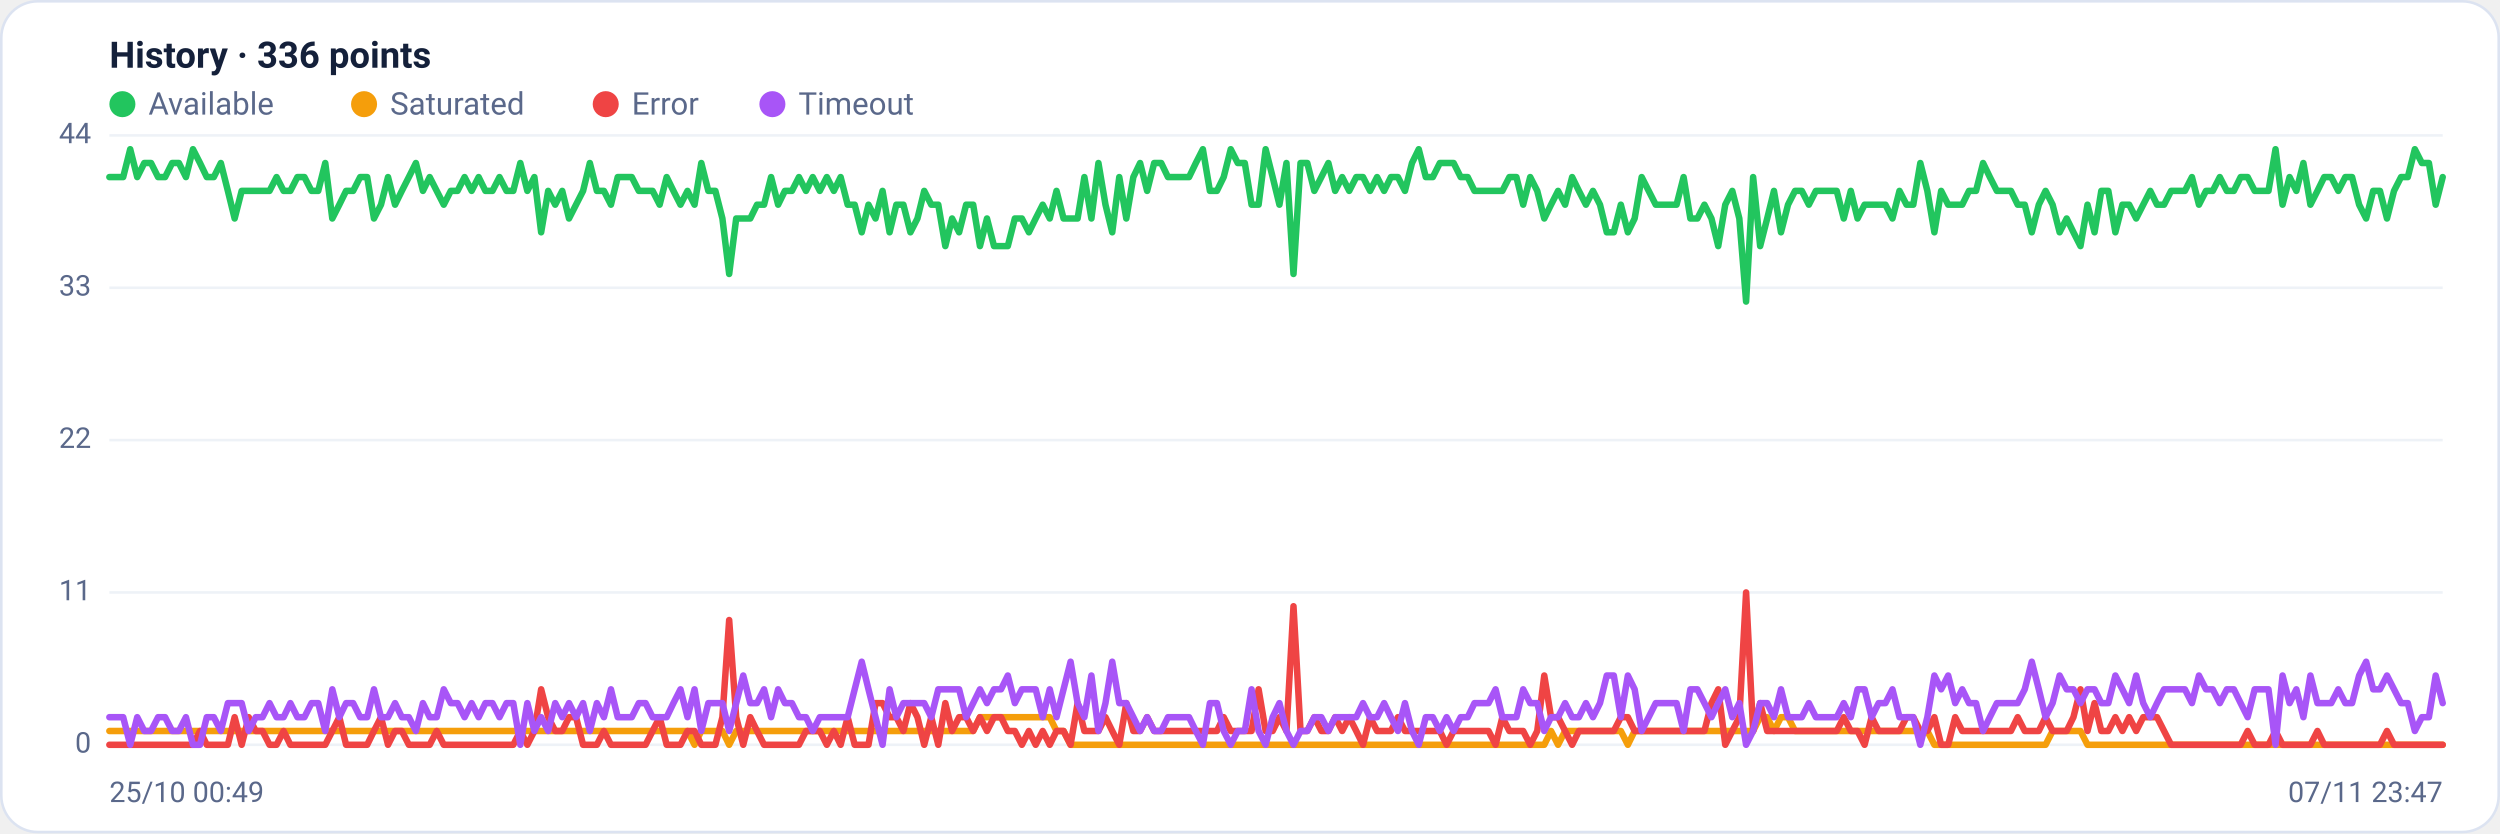
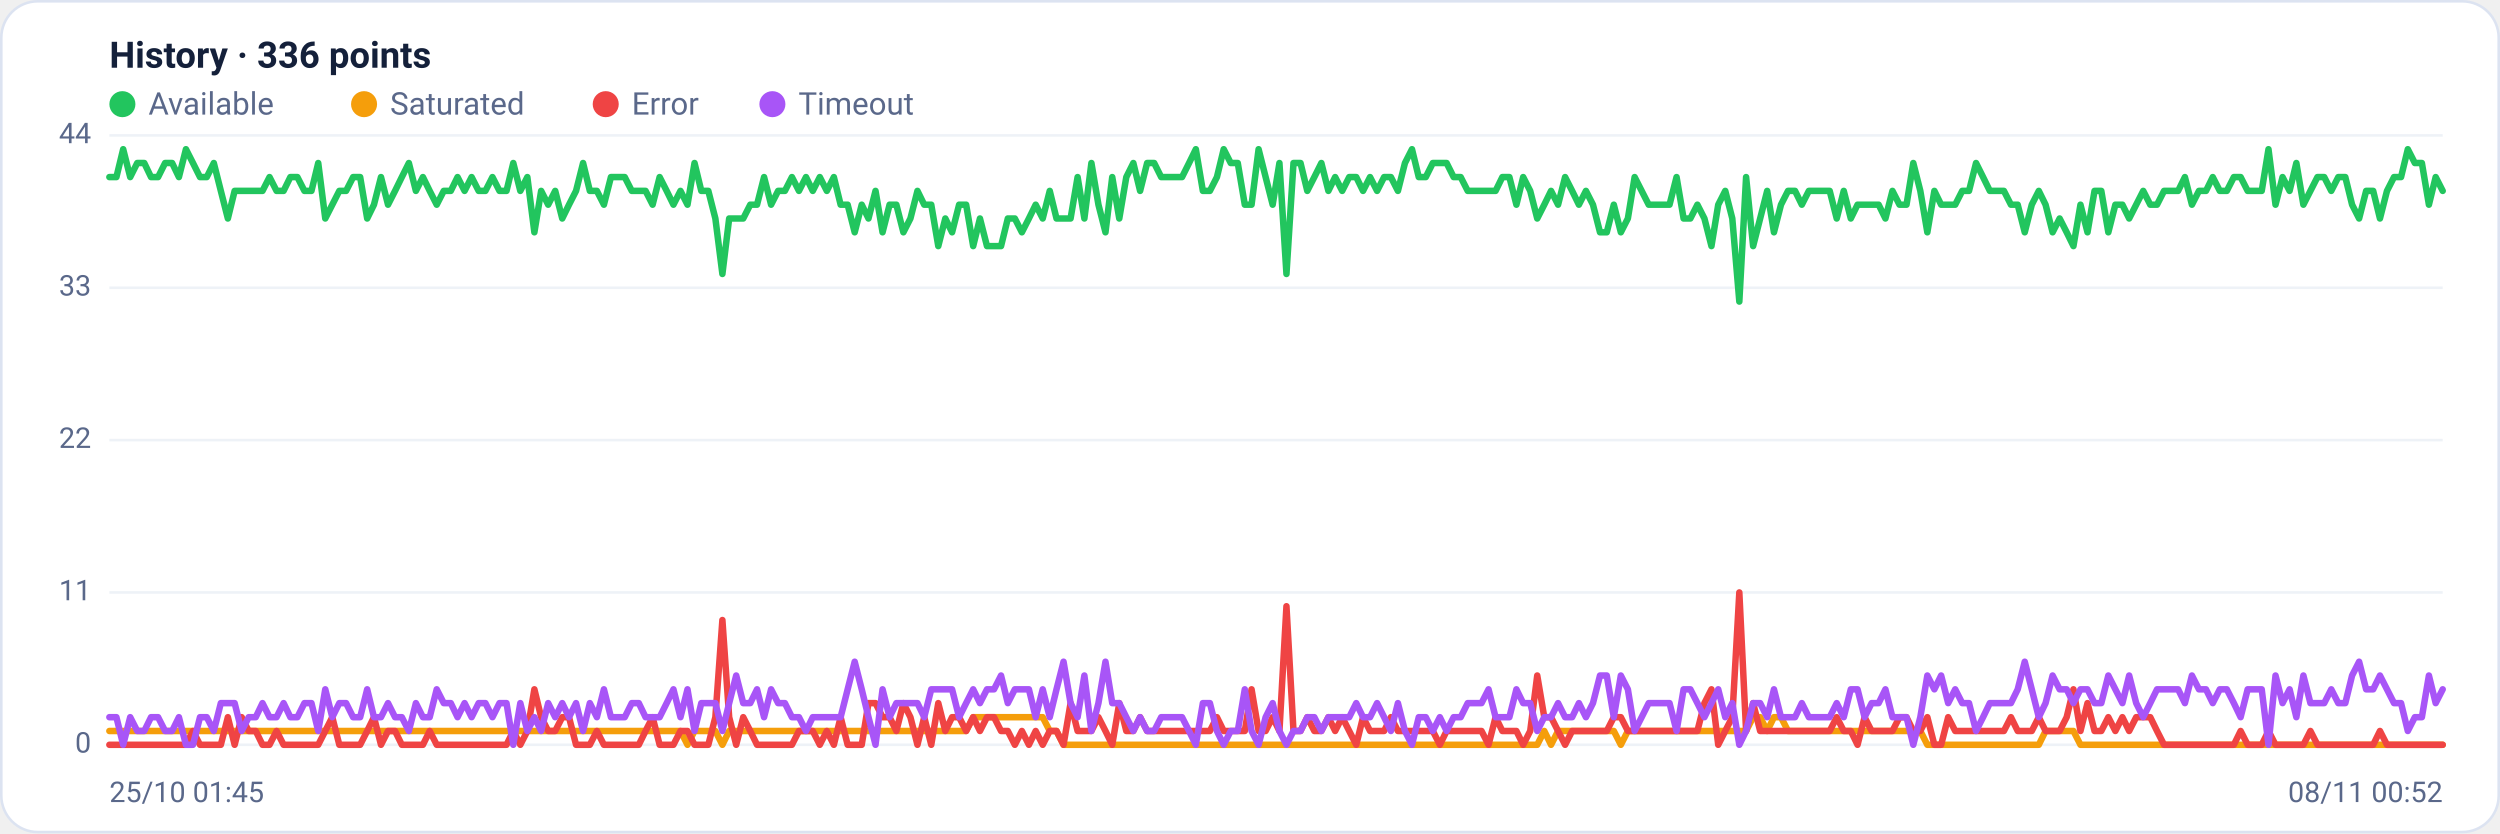
<svg xmlns="http://www.w3.org/2000/svg" viewBox="0 0 960 320" width="960" height="320" font-family="Segoe UI, system-ui, -apple-system, Roboto, Helvetica, Arial, sans-serif" role="img" aria-label="Availability history per region">
  <rect x="0.5" y="0.5" width="959" height="319" rx="14" fill="#ffffff" stroke="#dce3f1" />
  <text x="42" y="26" font-size="14" font-weight="600" fill="#14203a">History · 336 points</text>
  <circle cx="47" cy="40" r="5" fill="#22c55e" />
  <text x="57" y="44" font-size="12" fill="#5a688a">Available</text>
  <circle cx="139.8" cy="40" r="5" fill="#f59e0b" />
  <text x="149.8" y="44" font-size="12" fill="#5a688a">Saturated</text>
  <circle cx="232.6" cy="40" r="5" fill="#ef4444" />
  <text x="242.6" y="44" font-size="12" fill="#5a688a">Error</text>
  <circle cx="296.6" cy="40" r="5" fill="#a855f7" />
  <text x="306.6" y="44" font-size="12" fill="#5a688a">Timeout</text>
  <line x1="42" y1="286.0" x2="938" y2="286.0" stroke="#eef2f7" stroke-width="1" />
  <text x="35" y="289.0" text-anchor="end" font-size="11" fill="#5a688a">0</text>
  <line x1="42" y1="227.5" x2="938" y2="227.5" stroke="#eef2f7" stroke-width="1" />
  <text x="35" y="230.5" text-anchor="end" font-size="11" fill="#5a688a">11</text>
  <line x1="42" y1="169.0" x2="938" y2="169.0" stroke="#eef2f7" stroke-width="1" />
  <text x="35" y="172.0" text-anchor="end" font-size="11" fill="#5a688a">22</text>
  <line x1="42" y1="110.5" x2="938" y2="110.5" stroke="#eef2f7" stroke-width="1" />
  <text x="35" y="113.5" text-anchor="end" font-size="11" fill="#5a688a">33</text>
  <line x1="42" y1="52.0" x2="938" y2="52.0" stroke="#eef2f7" stroke-width="1" />
  <text x="35" y="55.0" text-anchor="end" font-size="11" fill="#5a688a">44</text>
-   <polyline fill="none" stroke="#22c55e" stroke-width="2.5" stroke-linejoin="round" stroke-linecap="round" points="42.0,68.0 44.7,68.0 47.3,68.0 50.0,57.3 52.7,68.0 55.4,62.6 58.0,62.6 60.7,68.0 63.4,68.0 66.1,62.6 68.7,62.6 71.4,68.0 74.1,57.3 76.8,62.6 79.4,68.0 82.1,68.0 84.8,62.6 87.5,73.3 90.1,83.9 92.8,73.3 95.5,73.3 98.2,73.3 100.8,73.3 103.5,73.3 106.2,68.0 108.9,73.3 111.5,73.3 114.2,68.0 116.9,68.0 119.6,73.3 122.2,73.3 124.9,62.6 127.6,83.9 130.3,78.6 132.9,73.3 135.6,73.3 138.3,68.0 141.0,68.0 143.6,83.9 146.3,78.6 149.0,68.0 151.7,78.6 154.3,73.3 157.0,68.0 159.7,62.6 162.4,73.3 165.0,68.0 167.7,73.3 170.4,78.6 173.1,73.3 175.7,73.3 178.4,68.0 181.1,73.3 183.8,68.0 186.4,73.3 189.1,73.3 191.8,68.0 194.5,73.3 197.1,73.3 199.8,62.6 202.5,73.3 205.2,68.0 207.8,89.2 210.5,73.3 213.2,78.6 215.9,73.3 218.5,83.9 221.2,78.6 223.9,73.3 226.5,62.6 229.2,73.3 231.9,73.3 234.6,78.6 237.2,68.0 239.9,68.0 242.6,68.0 245.3,73.3 247.9,73.3 250.6,73.3 253.3,78.6 256.0,68.0 258.6,73.3 261.3,78.6 264.0,73.3 266.7,78.6 269.3,62.6 272.0,73.3 274.7,73.3 277.4,83.9 280.0,105.2 282.7,83.9 285.4,83.9 288.1,83.9 290.7,78.6 293.4,78.6 296.1,68.0 298.8,78.6 301.4,73.3 304.1,73.3 306.8,68.0 309.5,73.3 312.1,68.0 314.8,73.3 317.5,68.0 320.2,73.3 322.8,68.0 325.5,78.6 328.2,78.6 330.9,89.2 333.5,78.6 336.2,83.9 338.9,73.3 341.6,89.2 344.2,78.6 346.9,78.6 349.6,89.2 352.3,83.9 354.9,73.3 357.6,78.6 360.3,78.6 363.0,94.5 365.6,83.9 368.3,89.2 371.0,78.6 373.7,78.6 376.3,94.5 379.0,83.9 381.7,94.5 384.4,94.5 387.0,94.5 389.7,83.9 392.4,83.9 395.1,89.2 397.7,83.9 400.4,78.6 403.1,83.9 405.7,73.3 408.4,83.9 411.1,83.9 413.8,83.9 416.4,68.0 419.1,83.9 421.8,62.6 424.5,78.6 427.1,89.2 429.8,68.0 432.5,83.9 435.2,68.0 437.8,62.6 440.5,73.3 443.2,62.6 445.9,62.6 448.5,68.0 451.2,68.0 453.9,68.0 456.6,68.0 459.2,62.6 461.9,57.3 464.6,73.3 467.3,73.3 469.9,68.0 472.6,57.3 475.3,62.6 478.0,62.6 480.6,78.6 483.3,78.6 486.0,57.3 488.7,68.0 491.3,78.6 494.0,62.6 496.7,105.2 499.4,62.6 502.0,62.6 504.7,73.3 507.4,68.0 510.1,62.6 512.7,73.3 515.4,68.0 518.1,73.3 520.8,68.0 523.4,68.0 526.1,73.3 528.8,68.0 531.5,73.3 534.1,68.0 536.8,68.0 539.5,73.3 542.2,62.6 544.8,57.3 547.5,68.0 550.2,68.0 552.9,62.6 555.5,62.6 558.2,62.6 560.9,68.0 563.6,68.0 566.2,73.3 568.9,73.3 571.6,73.3 574.3,73.3 576.9,73.3 579.6,68.0 582.3,68.0 584.9,78.6 587.6,68.0 590.3,73.3 593.0,83.9 595.6,78.6 598.3,73.3 601.0,78.6 603.7,68.0 606.3,73.3 609.0,78.6 611.7,73.3 614.4,78.6 617.0,89.2 619.7,89.2 622.4,78.6 625.1,89.2 627.7,83.9 630.4,68.0 633.1,73.3 635.8,78.6 638.4,78.6 641.1,78.6 643.8,78.6 646.5,68.0 649.1,83.9 651.8,83.9 654.5,78.6 657.2,83.9 659.8,94.5 662.5,78.6 665.2,73.3 667.9,83.9 670.5,115.8 673.2,68.0 675.9,94.5 678.6,83.9 681.2,73.3 683.9,89.2 686.6,78.6 689.3,73.3 691.9,73.3 694.6,78.6 697.3,73.3 700.0,73.3 702.6,73.3 705.3,73.3 708.0,83.9 710.7,73.3 713.3,83.9 716.0,78.6 718.7,78.6 721.4,78.6 724.0,78.6 726.7,83.9 729.4,73.3 732.1,78.6 734.7,78.6 737.4,62.6 740.1,73.3 742.8,89.2 745.4,73.3 748.1,78.6 750.8,78.6 753.5,78.6 756.1,73.3 758.8,73.3 761.5,62.6 764.1,68.0 766.8,73.3 769.5,73.3 772.2,73.3 774.8,78.6 777.5,78.6 780.2,89.2 782.9,78.6 785.5,73.3 788.2,78.6 790.9,89.2 793.6,83.9 796.2,89.2 798.9,94.5 801.6,78.6 804.3,89.2 806.9,73.3 809.6,73.3 812.3,89.2 815.0,78.6 817.6,78.6 820.3,83.9 823.0,78.6 825.7,73.3 828.3,78.6 831.0,78.6 833.7,73.3 836.4,73.3 839.0,73.3 841.7,68.0 844.4,78.6 847.1,73.3 849.7,73.3 852.4,68.0 855.1,73.3 857.8,73.3 860.4,68.0 863.1,68.0 865.8,73.3 868.5,73.3 871.1,73.3 873.8,57.3 876.5,78.6 879.2,68.0 881.8,73.3 884.5,62.6 887.2,78.6 889.9,73.3 892.5,68.0 895.2,68.0 897.9,73.3 900.6,68.0 903.2,68.0 905.9,78.6 908.6,83.9 911.3,73.3 913.9,73.3 916.6,83.9 919.3,73.3 922.0,68.0 924.6,68.0 927.3,57.3 930.0,62.6 932.7,62.6 935.3,78.6 938.0,68.0" />
-   <polyline fill="none" stroke="#f59e0b" stroke-width="2.5" stroke-linejoin="round" stroke-linecap="round" points="42.0,280.7 44.7,280.7 47.3,280.7 50.0,280.7 52.7,280.7 55.4,280.7 58.0,280.7 60.7,280.7 63.4,280.7 66.1,280.7 68.7,280.7 71.4,280.7 74.1,280.7 76.8,280.7 79.4,280.7 82.1,280.7 84.8,280.7 87.5,280.7 90.1,280.7 92.8,280.7 95.5,280.7 98.2,280.7 100.8,280.7 103.5,280.7 106.2,280.7 108.9,280.7 111.5,280.7 114.2,280.7 116.9,280.7 119.6,280.7 122.2,280.7 124.9,280.7 127.6,280.7 130.3,280.7 132.9,280.7 135.6,280.7 138.3,280.7 141.0,280.7 143.6,280.7 146.3,280.7 149.0,280.7 151.7,280.7 154.3,280.7 157.0,280.7 159.7,280.7 162.4,280.7 165.0,280.7 167.7,280.7 170.4,280.7 173.1,280.7 175.7,280.7 178.4,280.7 181.1,280.7 183.8,280.7 186.4,280.7 189.1,280.7 191.8,280.7 194.5,280.7 197.1,280.7 199.8,280.7 202.5,280.7 205.2,280.7 207.8,280.7 210.5,280.7 213.2,280.7 215.9,280.7 218.5,280.7 221.2,280.7 223.9,280.7 226.5,280.7 229.2,280.7 231.9,280.7 234.6,280.7 237.2,280.7 239.9,280.7 242.6,280.7 245.3,280.7 247.9,280.7 250.6,280.7 253.3,280.7 256.0,280.7 258.6,280.7 261.3,280.7 264.0,280.7 266.7,286.0 269.3,280.7 272.0,280.7 274.7,280.7 277.4,280.7 280.0,286.0 282.7,280.7 285.4,280.7 288.1,280.7 290.7,280.7 293.4,280.7 296.1,280.7 298.8,280.7 301.4,280.7 304.1,280.7 306.8,280.7 309.5,280.7 312.1,280.7 314.8,280.7 317.5,280.7 320.2,280.7 322.8,280.7 325.5,280.7 328.2,280.7 330.9,280.7 333.5,280.7 336.2,280.7 338.9,280.7 341.6,280.7 344.2,280.7 346.9,280.7 349.6,280.7 352.3,280.7 354.9,280.7 357.6,280.7 360.3,280.7 363.0,280.7 365.6,280.7 368.3,280.7 371.0,280.7 373.7,280.7 376.3,275.4 379.0,275.4 381.7,275.4 384.4,275.4 387.0,275.4 389.7,275.4 392.4,275.4 395.1,275.4 397.7,275.4 400.4,275.4 403.1,275.4 405.7,280.7 408.4,280.7 411.1,286.0 413.8,286.0 416.4,286.0 419.1,286.0 421.8,286.0 424.5,286.0 427.1,286.0 429.8,286.0 432.5,286.0 435.2,286.0 437.8,286.0 440.5,286.0 443.2,286.0 445.9,286.0 448.5,286.0 451.2,286.0 453.9,286.0 456.6,286.0 459.2,286.0 461.9,286.0 464.6,286.0 467.3,286.0 469.9,286.0 472.6,286.0 475.3,286.0 478.0,286.0 480.6,286.0 483.3,286.0 486.0,286.0 488.7,286.0 491.3,286.0 494.0,286.0 496.7,286.0 499.4,286.0 502.0,286.0 504.7,286.0 507.4,286.0 510.1,286.0 512.7,286.0 515.4,286.0 518.1,286.0 520.8,286.0 523.4,286.0 526.1,286.0 528.8,286.0 531.5,286.0 534.1,286.0 536.8,286.0 539.5,286.0 542.2,286.0 544.8,286.0 547.5,286.0 550.2,286.0 552.9,286.0 555.5,286.0 558.2,286.0 560.9,286.0 563.6,286.0 566.2,286.0 568.9,286.0 571.6,286.0 574.3,286.0 576.9,286.0 579.6,286.0 582.3,286.0 584.9,286.0 587.6,286.0 590.3,286.0 593.0,286.0 595.6,280.7 598.3,286.0 601.0,280.7 603.7,280.7 606.3,280.7 609.0,280.7 611.7,280.7 614.4,280.7 617.0,280.7 619.7,280.7 622.4,280.7 625.1,286.0 627.7,280.7 630.4,280.7 633.1,280.7 635.8,280.7 638.4,280.7 641.1,280.7 643.8,280.7 646.5,280.7 649.1,280.7 651.8,280.7 654.5,280.7 657.2,280.7 659.8,280.7 662.5,280.7 665.2,280.7 667.9,280.7 670.5,280.7 673.2,280.7 675.9,275.4 678.6,275.4 681.2,280.7 683.9,275.4 686.6,275.4 689.3,280.7 691.9,280.7 694.6,280.7 697.3,280.7 700.0,280.7 702.6,280.7 705.3,280.7 708.0,280.7 710.7,280.7 713.3,280.7 716.0,280.7 718.7,280.7 721.4,280.7 724.0,280.7 726.7,280.7 729.4,280.7 732.1,280.7 734.7,280.7 737.4,280.7 740.1,280.7 742.8,286.0 745.4,286.0 748.1,286.0 750.8,286.0 753.5,286.0 756.1,286.0 758.8,286.0 761.5,286.0 764.1,286.0 766.8,286.0 769.5,286.0 772.2,286.0 774.8,286.0 777.5,286.0 780.2,286.0 782.9,286.0 785.5,286.0 788.2,280.7 790.9,280.7 793.6,280.7 796.2,280.7 798.9,280.7 801.6,286.0 804.3,286.0 806.9,286.0 809.6,286.0 812.3,286.0 815.0,286.0 817.6,286.0 820.3,286.0 823.0,286.0 825.7,286.0 828.3,286.0 831.0,286.0 833.7,286.0 836.4,286.0 839.0,286.0 841.7,286.0 844.4,286.0 847.1,286.0 849.7,286.0 852.4,286.0 855.1,286.0 857.8,286.0 860.4,286.0 863.1,286.0 865.8,286.0 868.5,286.0 871.1,286.0 873.8,286.0 876.5,286.0 879.2,286.0 881.8,286.0 884.5,286.0 887.2,286.0 889.9,286.0 892.5,286.0 895.2,286.0 897.9,286.0 900.6,286.0 903.2,286.0 905.9,286.0 908.6,286.0 911.3,286.0 913.9,286.0 916.6,286.0 919.3,286.0 922.0,286.0 924.6,286.0 927.3,286.0 930.0,286.0 932.7,286.0 935.3,286.0 938.0,286.0" />
-   <polyline fill="none" stroke="#ef4444" stroke-width="2.5" stroke-linejoin="round" stroke-linecap="round" points="42.0,286.0 44.7,286.0 47.3,286.0 50.0,286.0 52.7,286.0 55.4,286.0 58.0,286.0 60.7,286.0 63.4,286.0 66.1,286.0 68.7,286.0 71.4,286.0 74.1,286.0 76.8,280.7 79.4,286.0 82.1,286.0 84.8,286.0 87.5,286.0 90.1,275.4 92.8,286.0 95.5,275.4 98.2,280.7 100.8,280.7 103.5,286.0 106.2,286.0 108.9,280.7 111.5,286.0 114.2,286.0 116.9,286.0 119.6,286.0 122.2,286.0 124.9,286.0 127.6,280.7 130.3,275.4 132.9,286.0 135.6,286.0 138.3,286.0 141.0,286.0 143.6,280.7 146.3,275.4 149.0,286.0 151.7,280.7 154.3,280.7 157.0,286.0 159.7,286.0 162.4,286.0 165.0,286.0 167.7,280.7 170.4,286.0 173.1,286.0 175.7,286.0 178.4,286.0 181.1,286.0 183.8,286.0 186.4,286.0 189.1,286.0 191.8,286.0 194.5,286.0 197.1,286.0 199.8,280.7 202.5,286.0 205.2,280.7 207.8,264.7 210.5,275.4 213.2,280.7 215.9,280.7 218.5,275.4 221.2,275.4 223.9,286.0 226.5,286.0 229.2,286.0 231.9,280.7 234.6,286.0 237.2,286.0 239.9,286.0 242.6,286.0 245.3,286.0 247.9,286.0 250.6,280.7 253.3,275.4 256.0,286.0 258.6,286.0 261.3,286.0 264.0,280.7 266.7,280.7 269.3,286.0 272.0,286.0 274.7,286.0 277.4,275.4 280.0,238.1 282.7,275.4 285.4,286.0 288.1,275.4 290.7,280.7 293.4,286.0 296.1,286.0 298.8,286.0 301.4,286.0 304.1,286.0 306.8,286.0 309.5,280.7 312.1,280.7 314.8,280.7 317.5,286.0 320.2,280.7 322.8,286.0 325.5,275.4 328.2,286.0 330.9,286.0 333.5,286.0 336.2,270.0 338.9,270.0 341.6,275.4 344.2,275.4 346.9,280.7 349.6,270.0 352.3,275.4 354.9,286.0 357.6,275.4 360.3,286.0 363.0,270.0 365.6,280.7 368.3,275.4 371.0,275.4 373.7,280.7 376.3,275.4 379.0,280.7 381.7,275.4 384.4,275.4 387.0,280.7 389.7,280.7 392.4,286.0 395.1,280.7 397.7,286.0 400.4,280.7 403.1,286.0 405.7,280.7 408.4,280.7 411.1,286.0 413.8,270.0 416.4,280.7 419.1,280.7 421.8,280.7 424.5,275.4 427.1,280.7 429.8,286.0 432.5,270.0 435.2,280.7 437.8,280.7 440.5,275.4 443.2,280.7 445.9,280.7 448.5,280.7 451.2,280.7 453.9,280.7 456.6,280.7 459.2,280.7 461.9,280.7 464.6,280.7 467.3,280.7 469.9,275.4 472.6,280.7 475.3,280.7 478.0,280.7 480.6,280.7 483.3,264.7 486.0,280.7 488.7,280.7 491.3,275.4 494.0,280.7 496.7,232.8 499.4,280.7 502.0,280.7 504.7,275.4 507.4,280.7 510.1,280.7 512.7,275.4 515.4,280.7 518.1,275.4 520.8,280.7 523.4,286.0 526.1,275.4 528.8,280.7 531.5,280.7 534.1,280.7 536.8,275.4 539.5,280.7 542.2,280.7 544.8,280.7 547.5,280.7 550.2,280.7 552.9,280.7 555.5,286.0 558.2,280.7 560.9,280.7 563.6,280.7 566.2,280.7 568.9,280.7 571.6,280.7 574.3,286.0 576.9,275.4 579.6,280.7 582.3,280.7 584.9,280.7 587.6,286.0 590.3,280.7 593.0,259.4 595.6,275.4 598.3,275.4 601.0,280.7 603.7,286.0 606.3,280.7 609.0,280.7 611.7,280.7 614.4,280.7 617.0,280.7 619.7,280.7 622.4,275.4 625.1,275.4 627.7,280.7 630.4,280.7 633.1,280.7 635.8,280.7 638.4,280.7 641.1,280.7 643.8,280.7 646.5,280.7 649.1,280.7 651.8,280.7 654.5,280.7 657.2,270.0 659.8,264.7 662.5,286.0 665.2,280.7 667.9,275.4 670.5,227.5 673.2,280.7 675.9,270.0 678.6,280.7 681.2,280.7 683.9,280.7 686.6,280.7 689.3,280.7 691.9,280.7 694.6,280.7 697.3,280.7 700.0,280.7 702.6,280.7 705.3,280.7 708.0,275.4 710.7,280.7 713.3,280.7 716.0,286.0 718.7,275.4 721.4,280.7 724.0,280.7 726.7,280.7 729.4,280.7 732.1,275.4 734.7,275.4 737.4,280.7 740.1,280.7 742.8,275.4 745.4,286.0 748.1,286.0 750.8,275.4 753.5,280.7 756.1,280.7 758.8,280.7 761.5,280.7 764.1,280.7 766.8,280.7 769.5,280.7 772.2,280.7 774.8,275.4 777.5,280.7 780.2,280.7 782.9,280.7 785.5,275.4 788.2,280.7 790.9,280.7 793.6,280.7 796.2,275.4 798.9,264.7 801.6,280.7 804.3,270.0 806.9,280.7 809.6,280.7 812.3,275.4 815.0,280.7 817.6,275.4 820.3,280.7 823.0,275.4 825.7,275.4 828.3,275.4 831.0,280.7 833.7,286.0 836.4,286.0 839.0,286.0 841.7,286.0 844.4,286.0 847.1,286.0 849.7,286.0 852.4,286.0 855.1,286.0 857.8,286.0 860.4,286.0 863.1,280.7 865.8,286.0 868.5,286.0 871.1,286.0 873.8,280.7 876.5,286.0 879.2,286.0 881.8,286.0 884.5,286.0 887.2,286.0 889.9,280.7 892.5,286.0 895.2,286.0 897.9,286.0 900.6,286.0 903.2,286.0 905.9,286.0 908.6,286.0 911.3,286.0 913.9,286.0 916.6,280.7 919.3,286.0 922.0,286.0 924.6,286.0 927.3,286.0 930.0,286.0 932.7,286.0 935.3,286.0 938.0,286.0" />
-   <polyline fill="none" stroke="#a855f7" stroke-width="2.5" stroke-linejoin="round" stroke-linecap="round" points="42.0,275.4 44.7,275.4 47.3,275.4 50.0,286.0 52.7,275.4 55.4,280.7 58.0,280.7 60.7,275.4 63.4,275.4 66.1,280.7 68.7,280.7 71.4,275.4 74.1,286.0 76.8,286.0 79.4,275.4 82.1,275.4 84.8,280.7 87.5,270.0 90.1,270.0 92.8,270.0 95.5,280.7 98.2,275.4 100.8,275.4 103.5,270.0 106.2,275.4 108.9,275.4 111.5,270.0 114.2,275.4 116.9,275.4 119.6,270.0 122.2,270.0 124.9,280.7 127.6,264.7 130.3,275.4 132.9,270.0 135.6,270.0 138.3,275.4 141.0,275.4 143.6,264.7 146.3,275.4 149.0,275.4 151.7,270.0 154.3,275.4 157.0,275.4 159.7,280.7 162.4,270.0 165.0,275.4 167.7,275.4 170.4,264.7 173.1,270.0 175.7,270.0 178.4,275.4 181.1,270.0 183.8,275.4 186.4,270.0 189.1,270.0 191.8,275.4 194.5,270.0 197.1,270.0 199.8,286.0 202.5,270.0 205.2,280.7 207.8,275.4 210.5,280.7 213.2,270.0 215.9,275.4 218.5,270.0 221.2,275.4 223.9,270.0 226.5,280.7 229.2,270.0 231.9,275.4 234.6,264.7 237.2,275.4 239.9,275.4 242.6,275.4 245.3,270.0 247.9,270.0 250.6,275.4 253.3,275.4 256.0,275.4 258.6,270.0 261.3,264.7 264.0,275.4 266.7,264.7 269.3,280.7 272.0,270.0 274.7,270.0 277.4,270.0 280.0,280.7 282.7,270.0 285.4,259.4 288.1,270.0 290.7,270.0 293.4,264.7 296.1,275.4 298.8,264.7 301.4,270.0 304.1,270.0 306.8,275.4 309.5,275.4 312.1,280.7 314.8,275.4 317.5,275.4 320.2,275.4 322.8,275.4 325.5,275.4 328.2,264.7 330.9,254.1 333.5,264.7 336.2,275.4 338.9,286.0 341.6,264.7 344.2,275.4 346.9,270.0 349.6,270.0 352.3,270.0 354.9,270.0 357.6,275.4 360.3,264.7 363.0,264.7 365.6,264.7 368.3,264.7 371.0,275.4 373.7,270.0 376.3,264.7 379.0,270.0 381.7,264.7 384.4,264.7 387.0,259.4 389.7,270.0 392.4,264.7 395.1,264.7 397.7,264.7 400.4,275.4 403.1,264.7 405.7,275.4 408.4,264.7 411.1,254.1 413.8,270.0 416.4,275.4 419.1,259.4 421.8,280.7 424.5,270.0 427.1,254.1 429.8,270.0 432.5,270.0 435.2,275.4 437.8,280.7 440.5,275.4 443.2,280.7 445.9,280.7 448.5,275.4 451.2,275.4 453.9,275.4 456.6,275.4 459.2,280.7 461.9,286.0 464.6,270.0 467.3,270.0 469.9,280.7 472.6,286.0 475.3,280.7 478.0,280.7 480.6,264.7 483.3,280.7 486.0,286.0 488.7,275.4 491.3,270.0 494.0,280.7 496.7,286.0 499.4,280.7 502.0,280.7 504.7,275.4 507.4,275.4 510.1,280.7 512.7,275.4 515.4,275.4 518.1,275.4 520.8,275.4 523.4,270.0 526.1,275.4 528.8,275.4 531.5,270.0 534.1,275.4 536.8,280.7 539.5,270.0 542.2,280.7 544.8,286.0 547.5,275.4 550.2,275.4 552.9,280.7 555.5,275.4 558.2,280.7 560.9,275.4 563.6,275.4 566.2,270.0 568.9,270.0 571.6,270.0 574.3,264.7 576.9,275.4 579.6,275.4 582.3,275.4 584.9,264.7 587.6,270.0 590.3,270.0 593.0,280.7 595.6,275.4 598.3,275.4 601.0,270.0 603.7,275.4 606.3,275.4 609.0,270.0 611.7,275.4 614.4,270.0 617.0,259.4 619.7,259.4 622.4,275.4 625.1,259.4 627.7,264.7 630.4,280.7 633.1,275.4 635.8,270.0 638.4,270.0 641.1,270.0 643.8,270.0 646.5,280.7 649.1,264.7 651.8,264.7 654.5,270.0 657.2,275.4 659.8,270.0 662.5,264.7 665.2,275.4 667.9,270.0 670.5,286.0 673.2,280.7 675.9,270.0 678.6,270.0 681.2,275.4 683.9,264.7 686.6,275.4 689.3,275.4 691.9,275.4 694.6,270.0 697.3,275.4 700.0,275.4 702.6,275.4 705.3,275.4 708.0,270.0 710.7,275.4 713.3,264.7 716.0,264.7 718.7,275.4 721.4,270.0 724.0,270.0 726.7,264.7 729.4,275.4 732.1,275.4 734.7,275.4 737.4,286.0 740.1,275.4 742.8,259.4 745.4,264.7 748.1,259.4 750.8,270.0 753.5,264.7 756.1,270.0 758.8,270.0 761.5,280.7 764.1,275.4 766.8,270.0 769.5,270.0 772.2,270.0 774.8,270.0 777.5,264.7 780.2,254.1 782.9,264.7 785.5,275.4 788.2,270.0 790.9,259.4 793.6,264.7 796.2,264.7 798.9,270.0 801.6,264.7 804.3,264.7 806.9,270.0 809.6,270.0 812.3,259.4 815.0,264.7 817.6,270.0 820.3,259.4 823.0,270.0 825.7,275.4 828.3,270.0 831.0,264.7 833.7,264.7 836.4,264.7 839.0,264.7 841.7,270.0 844.4,259.4 847.1,264.7 849.7,264.7 852.4,270.0 855.1,264.7 857.8,264.7 860.4,270.0 863.1,275.4 865.8,264.7 868.5,264.7 871.1,264.7 873.8,286.0 876.5,259.4 879.2,270.0 881.8,264.7 884.5,275.4 887.2,259.4 889.9,270.0 892.5,270.0 895.2,270.0 897.9,264.7 900.6,270.0 903.2,270.0 905.9,259.4 908.6,254.1 911.3,264.7 913.9,264.7 916.6,259.4 919.3,264.7 922.0,270.0 924.6,270.0 927.3,280.7 930.0,275.4 932.7,275.4 935.3,259.4 938.0,270.0" />
-   <text x="42" y="308" font-size="11" fill="#5a688a">25/10 00:49</text>
-   <text x="938" y="308" text-anchor="end" font-size="11" fill="#5a688a">07/11 23:47</text>
+   <polyline fill="none" stroke="#22c55e" stroke-width="2.5" stroke-linejoin="round" stroke-linecap="round" points="42.0,68.0 44.7,68.0 47.3,57.3 50.0,68.0 52.7,62.6 55.4,62.6 58.0,68.0 60.7,68.0 63.4,62.6 66.1,62.6 68.7,68.0 71.4,57.3 74.1,62.6 76.8,68.0 79.4,68.0 82.1,62.6 84.8,73.3 87.5,83.9 90.1,73.3 92.8,73.3 95.5,73.3 98.2,73.3 100.8,73.3 103.5,68.0 106.2,73.3 108.9,73.3 111.5,68.0 114.2,68.0 116.9,73.3 119.6,73.3 122.2,62.6 124.9,83.9 127.6,78.6 130.3,73.3 132.9,73.3 135.6,68.0 138.3,68.0 141.0,83.9 143.6,78.6 146.3,68.0 149.0,78.6 151.7,73.3 154.3,68.0 157.0,62.6 159.7,73.3 162.4,68.0 165.0,73.3 167.7,78.6 170.4,73.3 173.1,73.3 175.7,68.0 178.4,73.3 181.1,68.0 183.8,73.3 186.4,73.3 189.1,68.0 191.8,73.3 194.5,73.3 197.1,62.6 199.8,73.3 202.5,68.0 205.2,89.2 207.8,73.3 210.5,78.6 213.2,73.3 215.9,83.9 218.5,78.6 221.2,73.3 223.9,62.6 226.5,73.3 229.2,73.3 231.9,78.6 234.6,68.0 237.2,68.0 239.9,68.0 242.6,73.3 245.3,73.3 247.9,73.3 250.6,78.6 253.3,68.0 256.0,73.3 258.6,78.6 261.3,73.3 264.0,78.6 266.7,62.6 269.3,73.3 272.0,73.3 274.7,83.9 277.4,105.2 280.0,83.9 282.7,83.9 285.4,83.9 288.1,78.6 290.7,78.6 293.4,68.0 296.1,78.6 298.8,73.3 301.4,73.3 304.1,68.0 306.8,73.3 309.5,68.0 312.1,73.3 314.8,68.0 317.5,73.3 320.2,68.0 322.8,78.6 325.5,78.6 328.2,89.2 330.9,78.6 333.5,83.9 336.2,73.3 338.9,89.2 341.6,78.6 344.2,78.6 346.9,89.2 349.6,83.9 352.3,73.3 354.9,78.6 357.6,78.6 360.3,94.5 363.0,83.9 365.6,89.2 368.3,78.6 371.0,78.6 373.7,94.5 376.3,83.9 379.0,94.5 381.7,94.5 384.4,94.5 387.0,83.9 389.7,83.9 392.4,89.2 395.1,83.9 397.7,78.6 400.4,83.9 403.1,73.3 405.7,83.9 408.4,83.9 411.1,83.9 413.8,68.0 416.4,83.9 419.1,62.6 421.8,78.6 424.5,89.2 427.1,68.0 429.8,83.9 432.5,68.0 435.2,62.6 437.8,73.3 440.5,62.6 443.2,62.6 445.9,68.0 448.5,68.0 451.2,68.0 453.9,68.0 456.6,62.6 459.2,57.3 461.9,73.3 464.6,73.3 467.3,68.0 469.9,57.3 472.6,62.6 475.3,62.6 478.0,78.6 480.6,78.6 483.3,57.3 486.0,68.0 488.7,78.6 491.3,62.6 494.0,105.2 496.7,62.6 499.4,62.6 502.0,73.3 504.7,68.0 507.4,62.6 510.1,73.3 512.7,68.0 515.4,73.3 518.1,68.0 520.8,68.0 523.4,73.3 526.1,68.0 528.8,73.3 531.5,68.0 534.1,68.0 536.8,73.3 539.5,62.6 542.2,57.3 544.8,68.0 547.5,68.0 550.2,62.6 552.9,62.6 555.5,62.6 558.2,68.0 560.9,68.0 563.6,73.3 566.2,73.3 568.9,73.3 571.6,73.3 574.3,73.3 576.9,68.0 579.6,68.0 582.3,78.6 584.9,68.0 587.6,73.3 590.3,83.9 593.0,78.6 595.6,73.3 598.3,78.6 601.0,68.0 603.7,73.3 606.3,78.6 609.0,73.3 611.7,78.6 614.4,89.2 617.0,89.2 619.7,78.6 622.4,89.2 625.1,83.9 627.7,68.0 630.4,73.3 633.1,78.6 635.8,78.6 638.4,78.6 641.1,78.6 643.8,68.0 646.5,83.9 649.1,83.9 651.8,78.6 654.5,83.9 657.2,94.5 659.8,78.6 662.5,73.3 665.2,83.9 667.9,115.8 670.5,68.0 673.2,94.5 675.9,83.9 678.6,73.3 681.2,89.2 683.9,78.6 686.6,73.3 689.3,73.3 691.9,78.6 694.6,73.3 697.3,73.3 700.0,73.3 702.6,73.3 705.3,83.9 708.0,73.3 710.7,83.9 713.3,78.6 716.0,78.6 718.7,78.6 721.4,78.6 724.0,83.9 726.7,73.3 729.4,78.6 732.1,78.6 734.7,62.6 737.4,73.3 740.1,89.2 742.8,73.3 745.4,78.6 748.1,78.6 750.8,78.6 753.5,73.3 756.1,73.3 758.8,62.6 761.5,68.0 764.1,73.3 766.8,73.3 769.5,73.3 772.2,78.6 774.8,78.6 777.5,89.2 780.2,78.6 782.9,73.3 785.5,78.6 788.2,89.2 790.9,83.9 793.6,89.2 796.2,94.5 798.9,78.6 801.6,89.2 804.3,73.3 806.9,73.3 809.6,89.2 812.3,78.6 815.0,78.6 817.6,83.9 820.3,78.6 823.0,73.3 825.7,78.6 828.3,78.6 831.0,73.3 833.7,73.3 836.4,73.3 839.0,68.0 841.7,78.6 844.4,73.3 847.1,73.3 849.7,68.0 852.4,73.3 855.1,73.3 857.8,68.0 860.4,68.0 863.1,73.3 865.8,73.3 868.5,73.3 871.1,57.3 873.8,78.6 876.5,68.0 879.2,73.3 881.8,62.6 884.5,78.6 887.2,73.3 889.9,68.0 892.5,68.0 895.2,73.3 897.9,68.0 900.6,68.0 903.2,78.6 905.9,83.9 908.6,73.3 911.3,73.3 913.9,83.9 916.6,73.3 919.3,68.0 922.0,68.0 924.6,57.3 927.3,62.6 930.0,62.6 932.7,78.6 935.3,68.0 938.0,73.3" />
+   <polyline fill="none" stroke="#f59e0b" stroke-width="2.5" stroke-linejoin="round" stroke-linecap="round" points="42.0,280.7 44.7,280.7 47.3,280.7 50.0,280.7 52.7,280.7 55.4,280.7 58.0,280.7 60.7,280.7 63.4,280.7 66.1,280.7 68.7,280.7 71.4,280.7 74.1,280.7 76.8,280.7 79.4,280.7 82.1,280.7 84.8,280.7 87.5,280.7 90.1,280.7 92.8,280.7 95.5,280.7 98.2,280.7 100.8,280.7 103.5,280.7 106.2,280.7 108.9,280.7 111.5,280.7 114.2,280.7 116.9,280.7 119.6,280.7 122.2,280.7 124.9,280.7 127.6,280.7 130.3,280.7 132.9,280.7 135.6,280.7 138.3,280.7 141.0,280.7 143.6,280.7 146.3,280.7 149.0,280.7 151.7,280.7 154.3,280.7 157.0,280.7 159.7,280.7 162.4,280.7 165.0,280.7 167.7,280.7 170.4,280.7 173.1,280.7 175.7,280.7 178.4,280.7 181.1,280.7 183.8,280.7 186.4,280.7 189.1,280.7 191.8,280.7 194.5,280.7 197.1,280.7 199.8,280.7 202.5,280.7 205.2,280.7 207.8,280.7 210.5,280.7 213.2,280.7 215.9,280.7 218.5,280.7 221.2,280.7 223.9,280.7 226.5,280.7 229.2,280.7 231.9,280.7 234.6,280.7 237.2,280.7 239.9,280.7 242.6,280.7 245.3,280.7 247.9,280.7 250.6,280.7 253.3,280.7 256.0,280.7 258.6,280.7 261.3,280.7 264.0,286.0 266.7,280.7 269.3,280.7 272.0,280.7 274.7,280.7 277.4,286.0 280.0,280.7 282.7,280.7 285.4,280.7 288.1,280.7 290.7,280.7 293.4,280.7 296.1,280.7 298.8,280.7 301.4,280.7 304.1,280.7 306.8,280.7 309.5,280.7 312.1,280.7 314.8,280.7 317.5,280.7 320.2,280.7 322.8,280.7 325.5,280.7 328.2,280.7 330.9,280.7 333.5,280.7 336.2,280.7 338.9,280.7 341.6,280.7 344.2,280.7 346.9,280.7 349.6,280.7 352.3,280.7 354.9,280.7 357.6,280.7 360.3,280.7 363.0,280.7 365.6,280.7 368.3,280.7 371.0,280.7 373.7,275.4 376.3,275.4 379.0,275.4 381.7,275.4 384.4,275.4 387.0,275.4 389.7,275.4 392.4,275.4 395.1,275.4 397.7,275.4 400.4,275.4 403.1,280.7 405.7,280.7 408.4,286.0 411.1,286.0 413.8,286.0 416.4,286.0 419.1,286.0 421.8,286.0 424.5,286.0 427.1,286.0 429.8,286.0 432.5,286.0 435.2,286.0 437.8,286.0 440.5,286.0 443.2,286.0 445.9,286.0 448.5,286.0 451.2,286.0 453.9,286.0 456.6,286.0 459.2,286.0 461.9,286.0 464.6,286.0 467.3,286.0 469.9,286.0 472.6,286.0 475.3,286.0 478.0,286.0 480.6,286.0 483.3,286.0 486.0,286.0 488.7,286.0 491.3,286.0 494.0,286.0 496.7,286.0 499.4,286.0 502.0,286.0 504.7,286.0 507.4,286.0 510.1,286.0 512.7,286.0 515.4,286.0 518.1,286.0 520.8,286.0 523.4,286.0 526.1,286.0 528.8,286.0 531.5,286.0 534.1,286.0 536.8,286.0 539.5,286.0 542.2,286.0 544.8,286.0 547.5,286.0 550.2,286.0 552.9,286.0 555.5,286.0 558.2,286.0 560.9,286.0 563.6,286.0 566.2,286.0 568.9,286.0 571.6,286.0 574.3,286.0 576.9,286.0 579.6,286.0 582.3,286.0 584.9,286.0 587.6,286.0 590.3,286.0 593.0,280.7 595.6,286.0 598.3,280.7 601.0,280.7 603.7,280.7 606.3,280.7 609.0,280.7 611.7,280.7 614.4,280.7 617.0,280.7 619.7,280.7 622.4,286.0 625.1,280.7 627.7,280.7 630.4,280.7 633.1,280.7 635.8,280.7 638.4,280.7 641.1,280.7 643.8,280.7 646.5,280.7 649.1,280.7 651.8,280.7 654.5,280.7 657.2,280.7 659.8,280.7 662.5,280.7 665.2,280.7 667.9,280.7 670.5,280.7 673.2,275.4 675.9,275.4 678.6,280.7 681.2,275.4 683.9,275.4 686.6,280.7 689.3,280.7 691.9,280.7 694.6,280.7 697.3,280.7 700.0,280.7 702.6,280.7 705.3,280.7 708.0,280.7 710.7,280.7 713.3,280.7 716.0,280.7 718.7,280.7 721.4,280.7 724.0,280.7 726.7,280.7 729.4,280.7 732.1,280.7 734.7,280.7 737.4,280.7 740.1,286.0 742.8,286.0 745.4,286.0 748.1,286.0 750.8,286.0 753.5,286.0 756.1,286.0 758.8,286.0 761.5,286.0 764.1,286.0 766.8,286.0 769.5,286.0 772.2,286.0 774.8,286.0 777.5,286.0 780.2,286.0 782.9,286.0 785.5,280.7 788.2,280.7 790.9,280.7 793.6,280.7 796.2,280.7 798.9,286.0 801.6,286.0 804.3,286.0 806.9,286.0 809.6,286.0 812.3,286.0 815.0,286.0 817.6,286.0 820.3,286.0 823.0,286.0 825.7,286.0 828.3,286.0 831.0,286.0 833.7,286.0 836.4,286.0 839.0,286.0 841.7,286.0 844.4,286.0 847.1,286.0 849.7,286.0 852.4,286.0 855.1,286.0 857.8,286.0 860.4,286.0 863.1,286.0 865.8,286.0 868.5,286.0 871.1,286.0 873.8,286.0 876.5,286.0 879.2,286.0 881.8,286.0 884.5,286.0 887.2,286.0 889.9,286.0 892.5,286.0 895.2,286.0 897.9,286.0 900.6,286.0 903.2,286.0 905.9,286.0 908.6,286.0 911.3,286.0 913.9,286.0 916.6,286.0 919.3,286.0 922.0,286.0 924.6,286.0 927.3,286.0 930.0,286.0 932.7,286.0 935.3,286.0 938.0,286.0" />
+   <polyline fill="none" stroke="#ef4444" stroke-width="2.5" stroke-linejoin="round" stroke-linecap="round" points="42.0,286.0 44.7,286.0 47.3,286.0 50.0,286.0 52.7,286.0 55.4,286.0 58.0,286.0 60.7,286.0 63.4,286.0 66.1,286.0 68.7,286.0 71.4,286.0 74.1,280.7 76.8,286.0 79.4,286.0 82.1,286.0 84.8,286.0 87.5,275.4 90.1,286.0 92.8,275.4 95.5,280.7 98.2,280.7 100.8,286.0 103.5,286.0 106.2,280.7 108.9,286.0 111.5,286.0 114.2,286.0 116.9,286.0 119.6,286.0 122.2,286.0 124.9,280.7 127.6,275.4 130.3,286.0 132.9,286.0 135.6,286.0 138.3,286.0 141.0,280.7 143.6,275.4 146.3,286.0 149.0,280.7 151.7,280.7 154.3,286.0 157.0,286.0 159.7,286.0 162.4,286.0 165.0,280.7 167.7,286.0 170.4,286.0 173.1,286.0 175.7,286.0 178.4,286.0 181.1,286.0 183.8,286.0 186.4,286.0 189.1,286.0 191.8,286.0 194.5,286.0 197.1,280.7 199.8,286.0 202.5,280.7 205.2,264.7 207.8,275.4 210.5,280.7 213.2,280.7 215.9,275.4 218.5,275.4 221.2,286.0 223.9,286.0 226.5,286.0 229.2,280.7 231.9,286.0 234.6,286.0 237.2,286.0 239.9,286.0 242.6,286.0 245.3,286.0 247.9,280.7 250.6,275.4 253.3,286.0 256.0,286.0 258.6,286.0 261.3,280.7 264.0,280.7 266.7,286.0 269.3,286.0 272.0,286.0 274.7,275.4 277.4,238.1 280.0,275.4 282.7,286.0 285.4,275.4 288.1,280.7 290.7,286.0 293.4,286.0 296.1,286.0 298.8,286.0 301.4,286.0 304.1,286.0 306.8,280.7 309.5,280.7 312.1,280.7 314.8,286.0 317.5,280.7 320.2,286.0 322.8,275.4 325.5,286.0 328.2,286.0 330.9,286.0 333.5,270.0 336.2,270.0 338.9,275.4 341.6,275.4 344.2,280.7 346.9,270.0 349.6,275.4 352.3,286.0 354.9,275.4 357.6,286.0 360.3,270.0 363.0,280.7 365.6,275.4 368.3,275.4 371.0,280.7 373.7,275.4 376.3,280.7 379.0,275.4 381.7,275.4 384.4,280.7 387.0,280.7 389.7,286.0 392.4,280.7 395.1,286.0 397.7,280.7 400.4,286.0 403.1,280.7 405.7,280.7 408.4,286.0 411.1,270.0 413.8,280.7 416.4,280.7 419.1,280.7 421.8,275.4 424.5,280.7 427.1,286.0 429.8,270.0 432.5,280.7 435.2,280.7 437.8,275.4 440.5,280.7 443.2,280.7 445.9,280.7 448.5,280.7 451.2,280.7 453.9,280.7 456.6,280.7 459.2,280.7 461.9,280.7 464.6,280.7 467.3,275.4 469.9,280.7 472.6,280.7 475.3,280.7 478.0,280.7 480.6,264.7 483.3,280.7 486.0,280.7 488.7,275.4 491.3,280.7 494.0,232.8 496.7,280.7 499.4,280.7 502.0,275.4 504.7,280.7 507.4,280.7 510.1,275.4 512.7,280.7 515.4,275.4 518.1,280.7 520.8,286.0 523.4,275.4 526.1,280.7 528.8,280.7 531.5,280.7 534.1,275.4 536.8,280.7 539.5,280.7 542.2,280.7 544.8,280.7 547.5,280.7 550.2,280.7 552.9,286.0 555.5,280.7 558.2,280.7 560.9,280.7 563.6,280.7 566.2,280.7 568.9,280.7 571.6,286.0 574.3,275.4 576.9,280.7 579.6,280.7 582.3,280.7 584.9,286.0 587.6,280.7 590.3,259.4 593.0,275.4 595.6,275.4 598.3,280.7 601.0,286.0 603.7,280.7 606.3,280.7 609.0,280.7 611.7,280.7 614.4,280.7 617.0,280.7 619.7,275.4 622.4,275.4 625.1,280.7 627.7,280.7 630.4,280.7 633.1,280.7 635.8,280.7 638.4,280.7 641.1,280.7 643.8,280.7 646.5,280.7 649.1,280.7 651.8,280.7 654.5,270.0 657.2,264.7 659.8,286.0 662.5,280.7 665.2,275.4 667.9,227.5 670.5,280.7 673.2,270.0 675.9,280.7 678.6,280.7 681.2,280.7 683.9,280.7 686.6,280.7 689.3,280.7 691.9,280.7 694.6,280.7 697.3,280.7 700.0,280.7 702.6,280.7 705.3,275.4 708.0,280.7 710.7,280.7 713.3,286.0 716.0,275.4 718.7,280.7 721.4,280.7 724.0,280.7 726.7,280.7 729.4,275.4 732.1,275.4 734.7,280.7 737.4,280.7 740.1,275.4 742.8,286.0 745.4,286.0 748.1,275.4 750.8,280.7 753.5,280.7 756.1,280.7 758.8,280.7 761.5,280.7 764.1,280.7 766.8,280.7 769.5,280.7 772.2,275.4 774.8,280.7 777.5,280.7 780.2,280.7 782.9,275.4 785.5,280.7 788.2,280.7 790.9,280.7 793.6,275.4 796.2,264.7 798.9,280.7 801.6,270.0 804.3,280.7 806.9,280.7 809.6,275.4 812.3,280.7 815.0,275.4 817.6,280.7 820.3,275.4 823.0,275.4 825.7,275.4 828.3,280.7 831.0,286.0 833.7,286.0 836.4,286.0 839.0,286.0 841.7,286.0 844.4,286.0 847.1,286.0 849.7,286.0 852.4,286.0 855.1,286.0 857.8,286.0 860.4,280.7 863.1,286.0 865.8,286.0 868.5,286.0 871.1,280.7 873.8,286.0 876.5,286.0 879.2,286.0 881.8,286.0 884.5,286.0 887.2,280.7 889.9,286.0 892.5,286.0 895.2,286.0 897.9,286.0 900.6,286.0 903.2,286.0 905.9,286.0 908.6,286.0 911.3,286.0 913.9,280.7 916.6,286.0 919.3,286.0 922.0,286.0 924.6,286.0 927.3,286.0 930.0,286.0 932.7,286.0 935.3,286.0 938.0,286.0" />
+   <polyline fill="none" stroke="#a855f7" stroke-width="2.5" stroke-linejoin="round" stroke-linecap="round" points="42.0,275.4 44.7,275.4 47.3,286.0 50.0,275.4 52.7,280.7 55.4,280.7 58.0,275.4 60.7,275.4 63.4,280.7 66.1,280.7 68.7,275.4 71.4,286.0 74.1,286.0 76.8,275.4 79.4,275.4 82.1,280.7 84.8,270.0 87.5,270.0 90.1,270.0 92.8,280.7 95.5,275.4 98.2,275.4 100.8,270.0 103.5,275.4 106.2,275.4 108.9,270.0 111.5,275.4 114.2,275.4 116.9,270.0 119.6,270.0 122.2,280.7 124.9,264.7 127.6,275.4 130.3,270.0 132.9,270.0 135.6,275.4 138.3,275.4 141.0,264.7 143.6,275.4 146.3,275.4 149.0,270.0 151.7,275.4 154.3,275.4 157.0,280.7 159.7,270.0 162.4,275.4 165.0,275.4 167.7,264.7 170.4,270.0 173.1,270.0 175.7,275.4 178.4,270.0 181.1,275.4 183.8,270.0 186.4,270.0 189.1,275.4 191.8,270.0 194.5,270.0 197.1,286.0 199.8,270.0 202.5,280.7 205.2,275.4 207.8,280.7 210.5,270.0 213.2,275.4 215.9,270.0 218.5,275.4 221.2,270.0 223.9,280.7 226.5,270.0 229.2,275.4 231.9,264.7 234.6,275.4 237.2,275.4 239.9,275.4 242.6,270.0 245.3,270.0 247.9,275.4 250.6,275.4 253.3,275.4 256.0,270.0 258.6,264.7 261.3,275.4 264.0,264.7 266.7,280.7 269.3,270.0 272.0,270.0 274.7,270.0 277.4,280.7 280.0,270.0 282.7,259.4 285.4,270.0 288.1,270.0 290.7,264.7 293.4,275.4 296.1,264.7 298.8,270.0 301.4,270.0 304.1,275.4 306.8,275.4 309.5,280.7 312.1,275.4 314.8,275.4 317.5,275.4 320.2,275.4 322.8,275.4 325.5,264.7 328.2,254.1 330.9,264.7 333.5,275.4 336.2,286.0 338.9,264.7 341.6,275.4 344.2,270.0 346.9,270.0 349.6,270.0 352.3,270.0 354.9,275.4 357.6,264.7 360.3,264.7 363.0,264.7 365.6,264.7 368.3,275.4 371.0,270.0 373.7,264.7 376.3,270.0 379.0,264.7 381.7,264.7 384.4,259.4 387.0,270.0 389.7,264.7 392.4,264.7 395.1,264.7 397.7,275.4 400.4,264.7 403.1,275.4 405.7,264.7 408.4,254.1 411.1,270.0 413.8,275.4 416.4,259.4 419.1,280.7 421.8,270.0 424.5,254.1 427.1,270.0 429.8,270.0 432.5,275.4 435.2,280.7 437.8,275.4 440.5,280.7 443.2,280.7 445.9,275.4 448.5,275.4 451.2,275.4 453.9,275.4 456.6,280.7 459.2,286.0 461.9,270.0 464.6,270.0 467.3,280.7 469.9,286.0 472.6,280.7 475.3,280.7 478.0,264.7 480.6,280.7 483.3,286.0 486.0,275.4 488.7,270.0 491.3,280.7 494.0,286.0 496.7,280.7 499.4,280.7 502.0,275.4 504.7,275.4 507.4,280.7 510.1,275.4 512.7,275.4 515.4,275.4 518.1,275.4 520.8,270.0 523.4,275.4 526.1,275.4 528.8,270.0 531.5,275.4 534.1,280.7 536.8,270.0 539.5,280.7 542.2,286.0 544.8,275.4 547.5,275.4 550.2,280.7 552.9,275.4 555.5,280.7 558.2,275.4 560.9,275.4 563.6,270.0 566.2,270.0 568.9,270.0 571.6,264.7 574.3,275.4 576.9,275.4 579.6,275.4 582.3,264.7 584.9,270.0 587.6,270.0 590.3,280.7 593.0,275.4 595.6,275.4 598.3,270.0 601.0,275.4 603.7,275.4 606.3,270.0 609.0,275.4 611.7,270.0 614.4,259.4 617.0,259.4 619.7,275.4 622.4,259.4 625.1,264.7 627.7,280.7 630.4,275.4 633.1,270.0 635.8,270.0 638.4,270.0 641.1,270.0 643.8,280.7 646.5,264.7 649.1,264.7 651.8,270.0 654.5,275.4 657.2,270.0 659.8,264.7 662.5,275.4 665.2,270.0 667.9,286.0 670.5,280.7 673.2,270.0 675.9,270.0 678.6,275.4 681.2,264.7 683.9,275.4 686.6,275.4 689.3,275.4 691.9,270.0 694.6,275.4 697.3,275.4 700.0,275.4 702.6,275.4 705.3,270.0 708.0,275.4 710.7,264.7 713.3,264.7 716.0,275.4 718.7,270.0 721.4,270.0 724.0,264.7 726.7,275.4 729.4,275.4 732.1,275.4 734.7,286.0 737.4,275.4 740.1,259.4 742.8,264.7 745.4,259.4 748.1,270.0 750.8,264.7 753.5,270.0 756.1,270.0 758.8,280.7 761.5,275.4 764.1,270.0 766.8,270.0 769.5,270.0 772.2,270.0 774.8,264.7 777.5,254.1 780.2,264.7 782.9,275.4 785.5,270.0 788.2,259.4 790.9,264.7 793.6,264.7 796.2,270.0 798.9,264.7 801.6,264.7 804.3,270.0 806.9,270.0 809.6,259.4 812.3,264.7 815.0,270.0 817.6,259.4 820.3,270.0 823.0,275.4 825.7,270.0 828.3,264.7 831.0,264.7 833.7,264.7 836.4,264.7 839.0,270.0 841.7,259.4 844.4,264.7 847.1,264.7 849.7,270.0 852.4,264.7 855.1,264.7 857.8,270.0 860.4,275.4 863.1,264.7 865.8,264.7 868.5,264.7 871.1,286.0 873.8,259.4 876.5,270.0 879.2,264.7 881.8,275.4 884.5,259.4 887.2,270.0 889.9,270.0 892.5,270.0 895.2,264.7 897.9,270.0 900.6,270.0 903.2,259.4 905.9,254.1 908.6,264.7 911.3,264.7 913.9,259.4 916.6,264.7 919.3,270.0 922.0,270.0 924.6,280.7 927.3,275.4 930.0,275.4 932.7,259.4 935.3,270.0 938.0,264.7" />
+   <text x="42" y="308" font-size="11" fill="#5a688a">25/10 01:45</text>
+   <text x="938" y="308" text-anchor="end" font-size="11" fill="#5a688a">08/11 00:52</text>
</svg>
